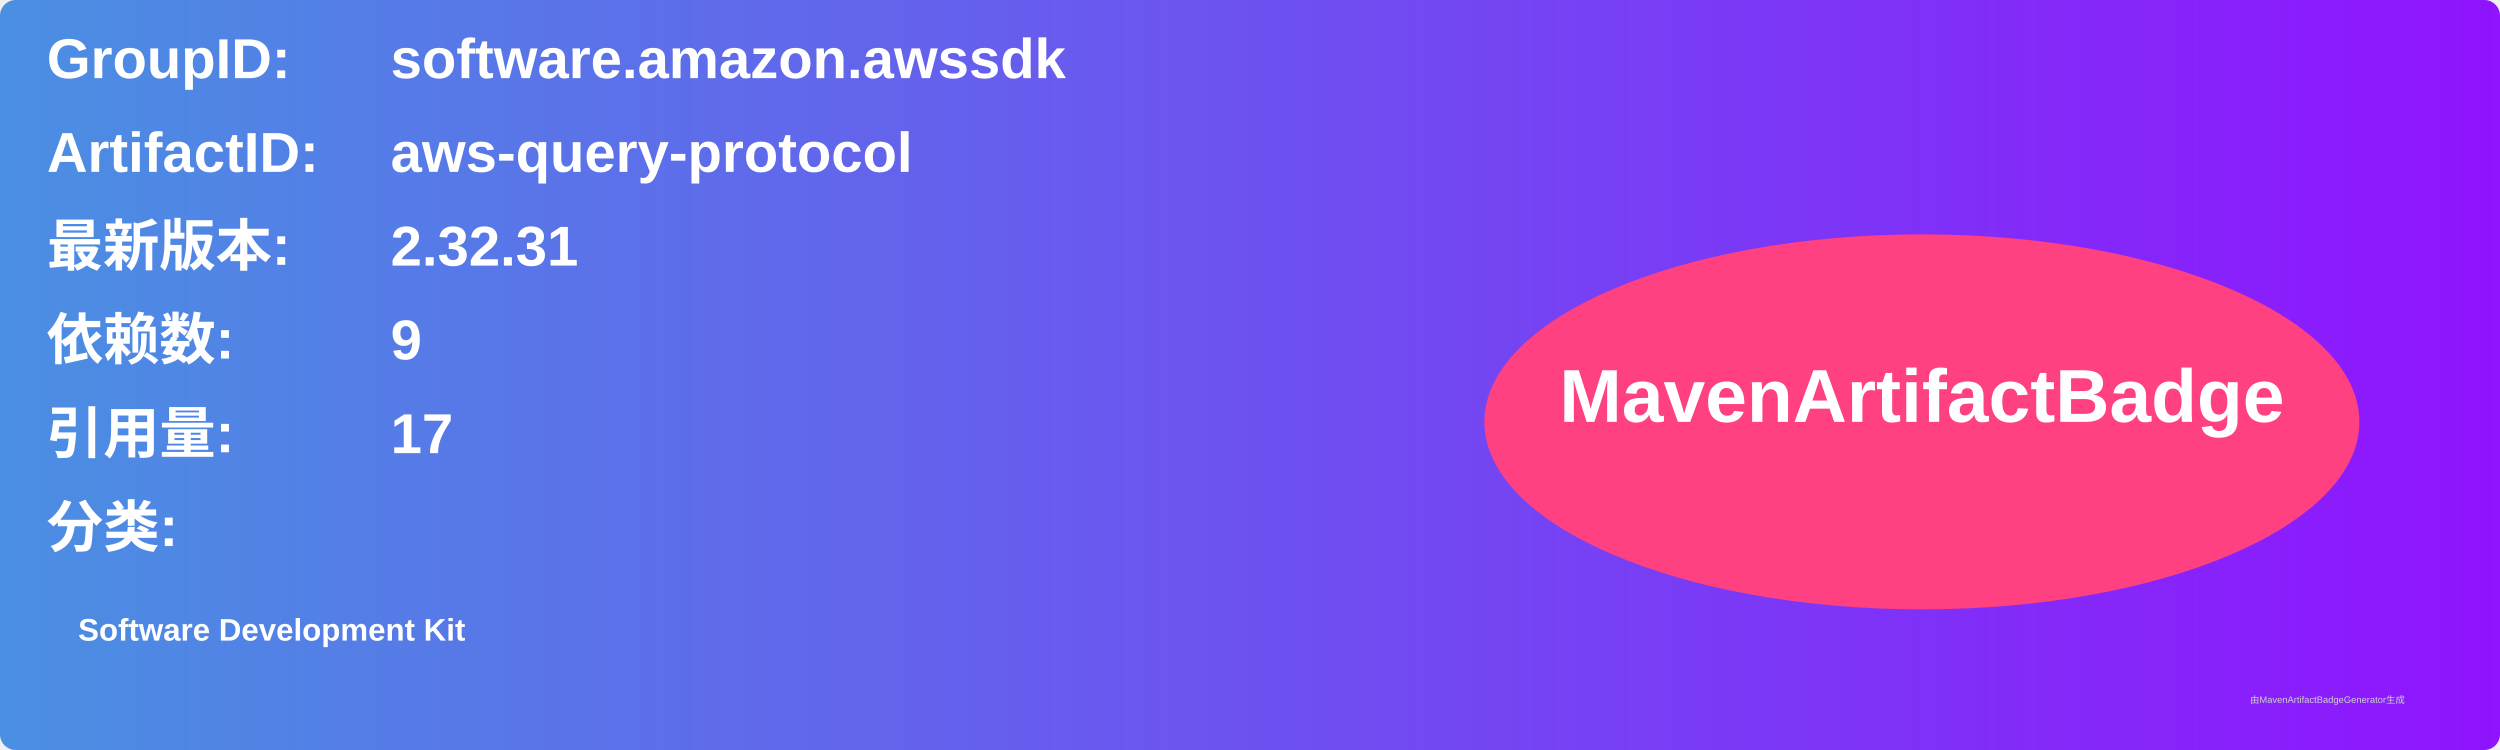
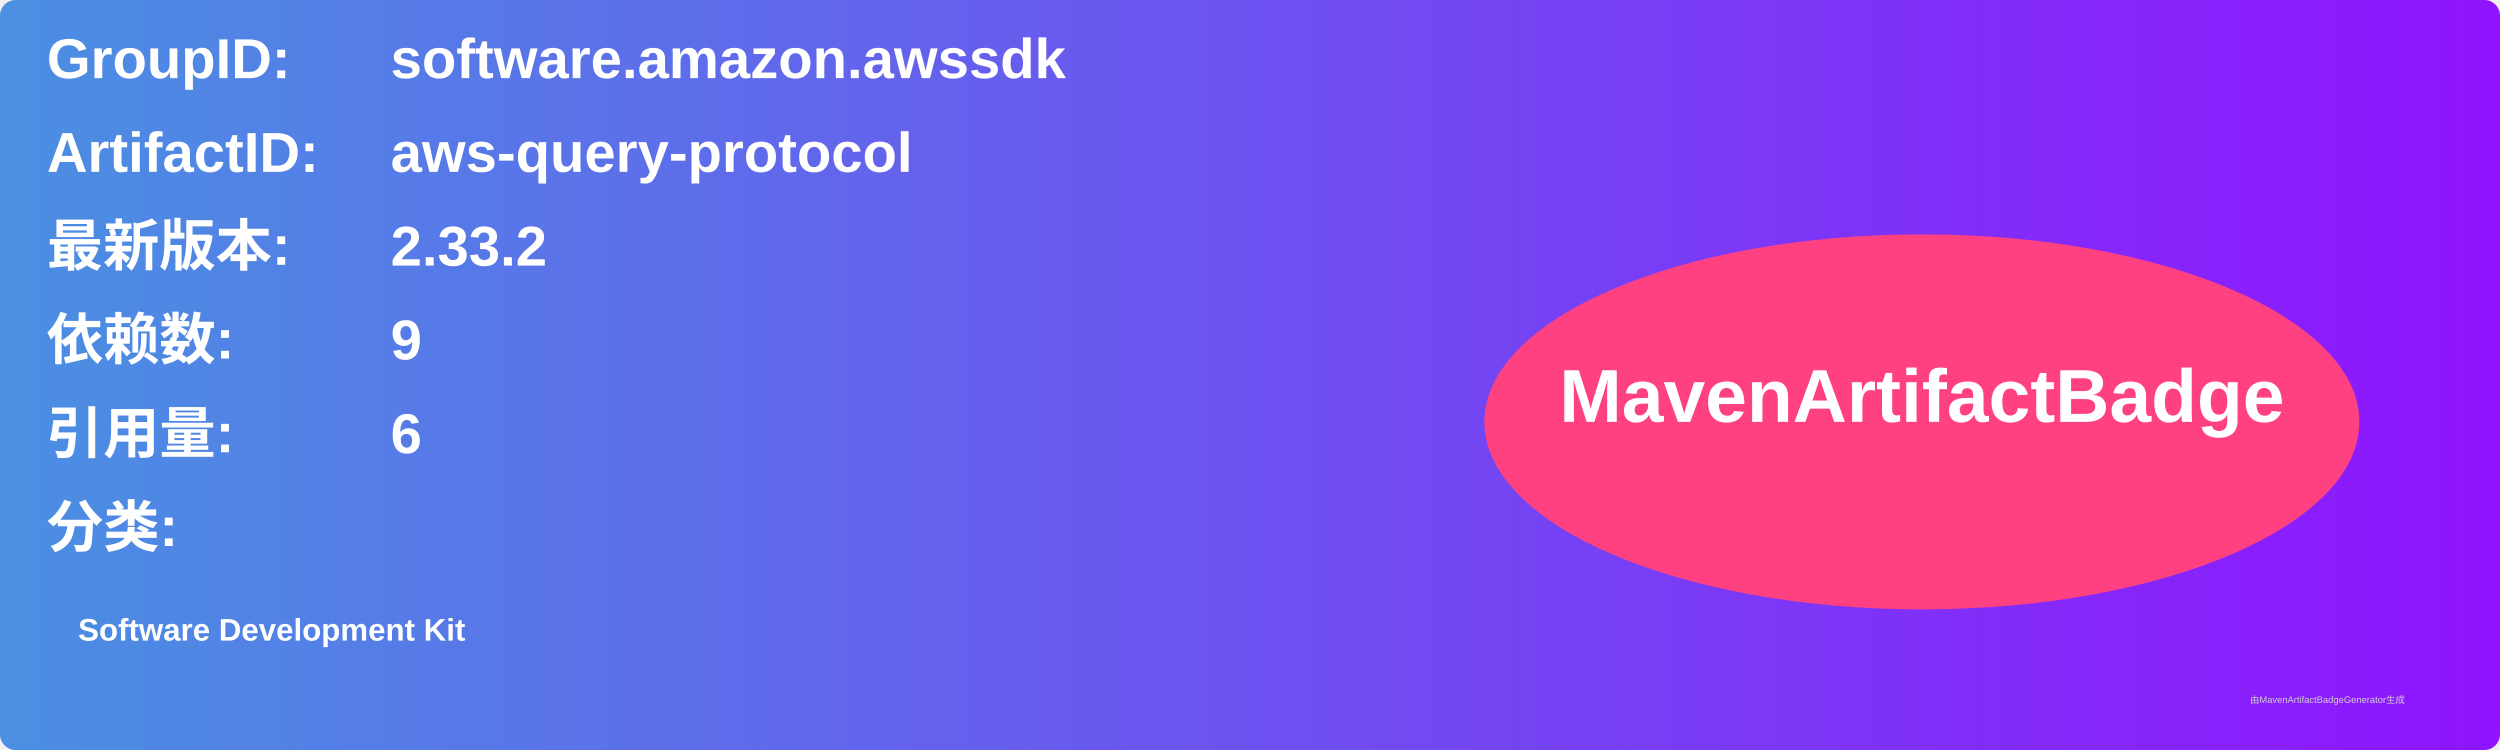
<svg xmlns="http://www.w3.org/2000/svg" width="800" height="240" viewBox="0 0 800 240">
  <linearGradient id="grad" x1="0%" y1="0%" x2="100%" y2="0%">
    <stop offset="0%" stop-color="#4a90e2" />
    <stop offset="100%" stop-color="#9013fe" />
  </linearGradient>
  <rect width="100%" height="100%" rx="5" ry="5" fill="url(#grad)" />
  <g transform="translate(15, 15)">
    <text x="0" y="10" font-family="Arial" font-size="18" fill="white" font-weight="bold" width="260">GroupID:</text>
    <text x="110" y="10" font-family="Arial" font-size="18" fill="white" font-weight="bold" width="460">software.amazon.awssdk</text>
    <text x="0" y="40" font-family="Arial" font-size="18" fill="white" font-weight="bold" width="260">ArtifactID:</text>
    <text x="110" y="40" font-family="Arial" font-size="18" fill="white" font-weight="bold" width="460">aws-query-protocol</text>
    <text x="0" y="70" font-family="Arial" font-size="18" fill="white" font-weight="bold">最新版本:</text>
    <text x="110" y="70" font-family="Arial" font-size="18" fill="white" font-weight="bold">
-       <tspan font-weight="bold">2.32.31</tspan>
+       <tspan font-weight="bold">2.33.2</tspan>
    </text>
    <text x="0" y="100" font-family="Arial" font-size="18" fill="white" font-weight="bold">依赖数: </text>
    <text x="110" y="100" font-family="Arial" font-size="18" fill="white">
      <tspan font-weight="bold">9</tspan>
    </text>
    <text x="0" y="130" font-family="Arial" font-size="18" fill="white" font-weight="bold">引用量: </text>
    <text x="110" y="130" font-family="Arial" font-size="18" fill="white">
-       <tspan font-weight="bold">17</tspan>
+       <tspan font-weight="bold">6</tspan>
    </text>
    <text x="0" y="160" font-family="Arial" font-size="18" fill="white" font-weight="bold">分类:</text>
    <text x="10" y="190" font-family="Arial" font-size="10" fill="white">
      <tspan font-weight="bold">Software Development Kit</tspan>
    </text>
    <ellipse cx="600" cy="120" rx="140" ry="60" fill="#ff4081" />
    <text x="600" y="120" text-anchor="middle" font-family="Arial" font-size="24" fill="white" font-weight="bold">MavenArtifactBadge</text>
  </g>
  <text x="720" y="225" font-family="Arial" font-size="3" fill="#d0d0d0">由MavenArtifactBadgeGenerator生成</text>
</svg>
